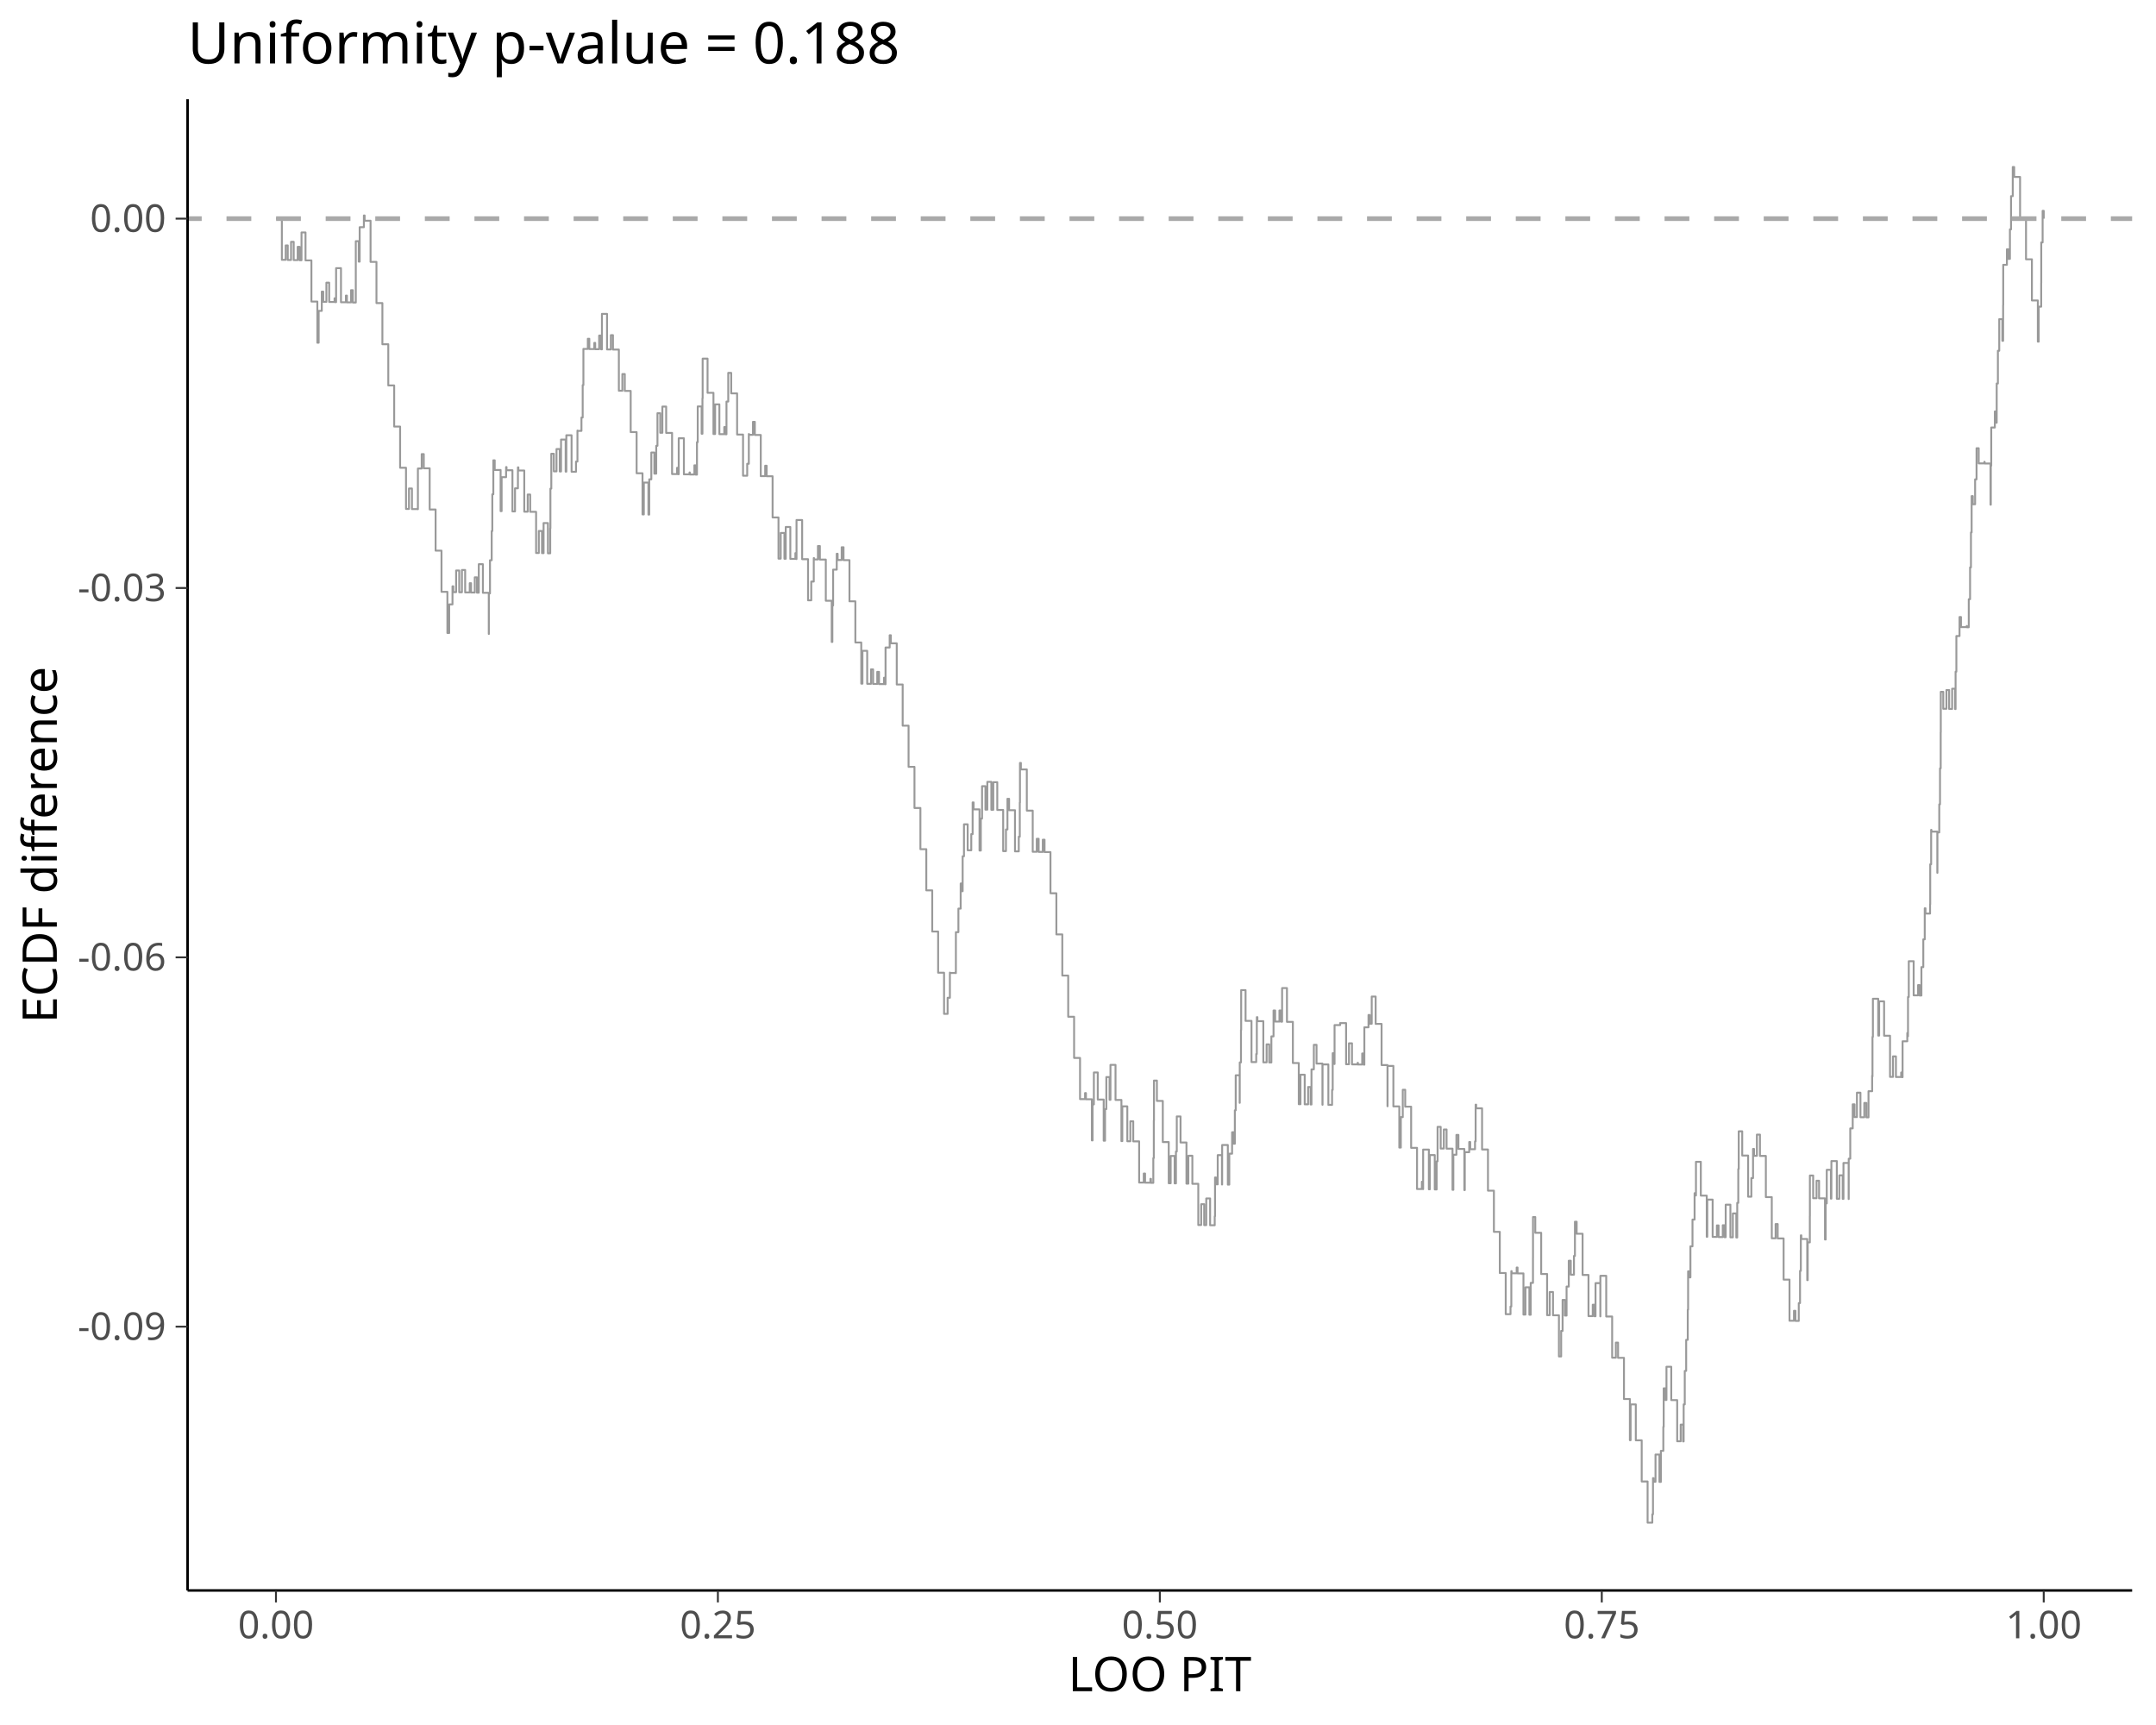
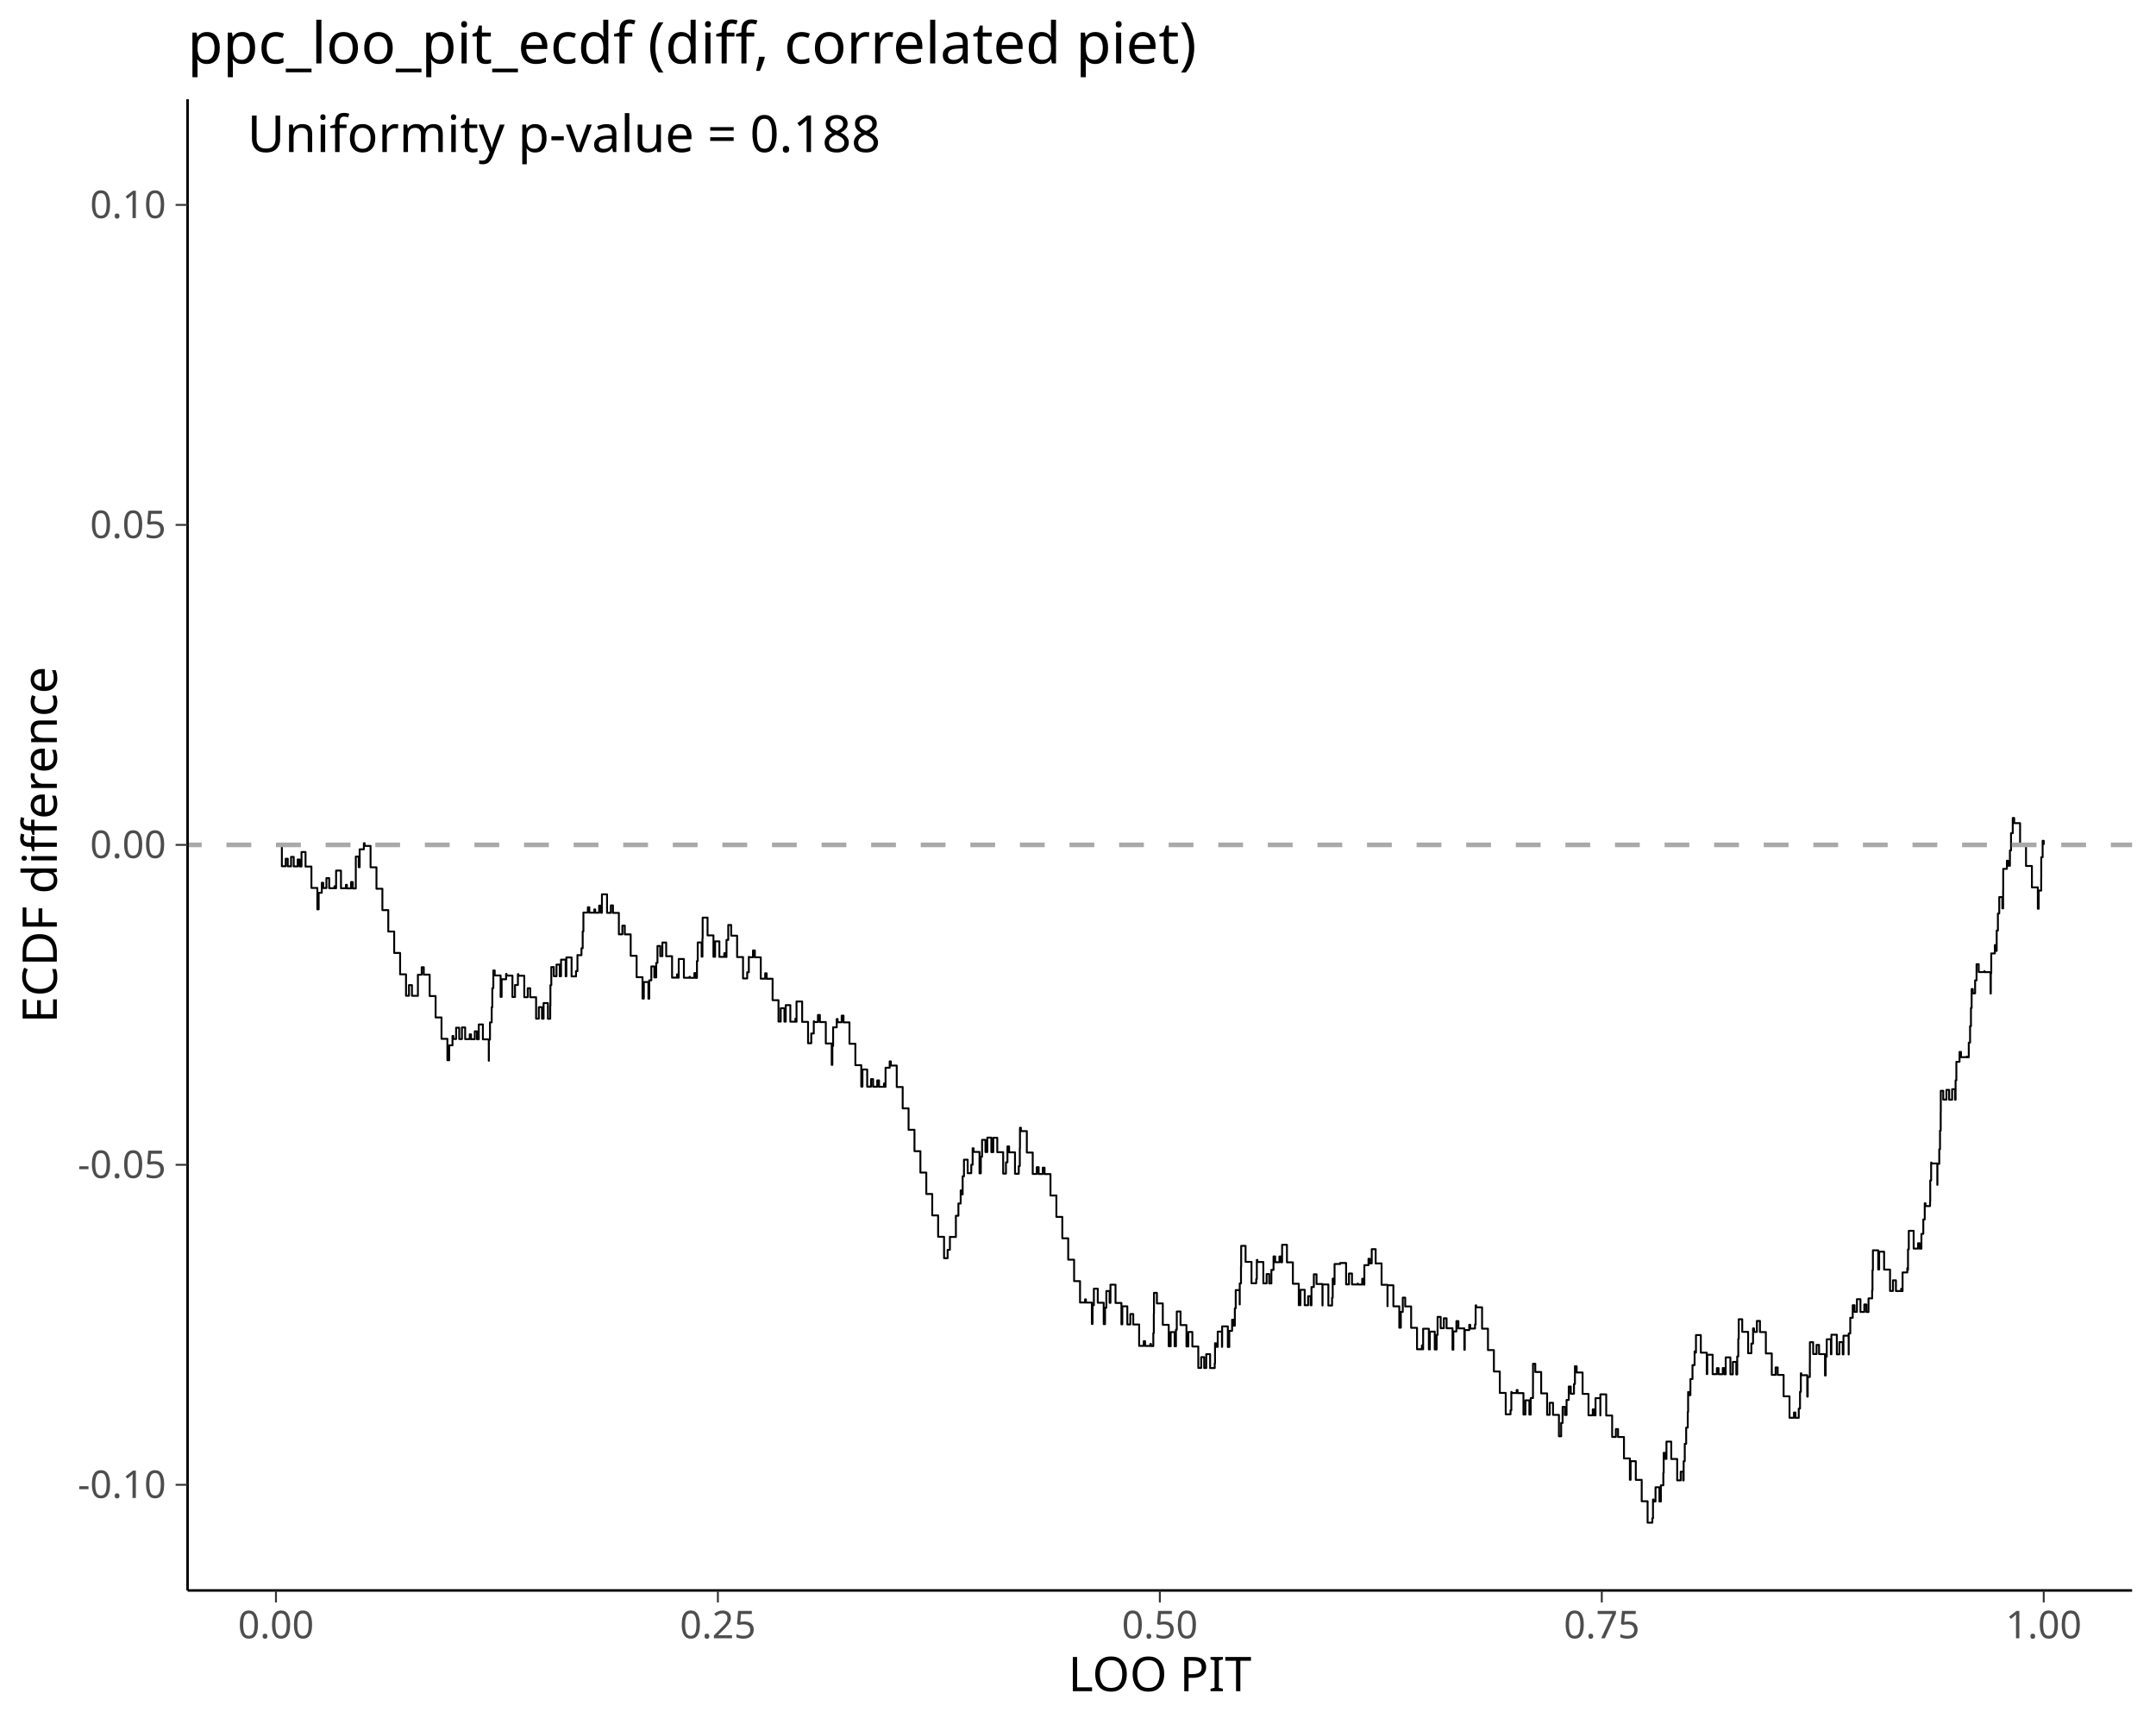
<svg xmlns="http://www.w3.org/2000/svg" class="svglite" data-engine-version="2.0" width="720.00pt" height="576.00pt" viewBox="0 0 720.00 576.00">
  <defs>
    <style type="text/css">
    .svglite line, .svglite polyline, .svglite polygon, .svglite path, .svglite rect, .svglite circle {
      fill: none;
      stroke: #000000;
      stroke-linecap: round;
      stroke-linejoin: round;
      stroke-miterlimit: 10.00;
    }
  </style>
  </defs>
  <rect width="100%" height="100%" style="stroke: none; fill: #FFFFFF;" />
  <defs>
    <clipPath id="cpMC4wMHw3MjAuMDB8MC4wMHw1NzYuMDA=">
      <rect x="0.00" y="0.00" width="720.00" height="576.00" />
    </clipPath>
  </defs>
  <g clip-path="url(#cpMC4wMHw3MjAuMDB8MC4wMHw1NzYuMDA=)">
</g>
  <defs>
    <clipPath id="cpNjIuNjR8NzEyLjAzfDMzLjE0fDUzMS4wNw==">
      <rect x="62.64" y="33.14" width="649.39" height="497.93" />
    </clipPath>
  </defs>
  <g clip-path="url(#cpNjIuNjR8NzEyLjAzfDMzLjE0fDUzMS4wNw==)">
-     <polyline points="92.16,73.01 94.13,73.01 94.13,86.76 95.41,86.76 95.41,81.95 96.10,81.95 96.10,86.81 97.20,86.81 97.20,80.75 98.08,80.75 98.08,86.85 99.41,86.85 99.41,82.42 100.05,82.42 100.05,86.90 100.69,86.90 100.69,77.62 102.03,77.62 102.03,86.95 104.00,86.95 104.00,100.69 105.98,100.69 105.98,114.44 106.42,114.44 106.42,103.80 107.46,103.80 107.46,97.37 107.95,97.37 107.95,100.79 109.00,100.79 109.00,94.39 109.93,94.39 109.93,100.83 111.72,100.83 111.72,99.61 111.90,99.61 111.90,100.88 112.24,100.88 112.24,89.54 113.87,89.54 113.87,100.92 115.52,100.92 115.52,98.70 115.85,98.70 115.85,100.97 117.23,100.97 117.23,96.89 117.82,96.89 117.82,101.01 118.82,101.01 118.82,94.23 118.82,94.23 118.82,80.54 119.80,80.54 119.80,87.36 120.11,87.36 120.11,75.86 121.52,75.86 121.52,71.95 121.77,71.95 121.77,73.70 123.75,73.70 123.75,87.45 125.72,87.45 125.72,101.20 127.70,101.20 127.70,114.95 129.67,114.95 129.67,128.70 131.64,128.70 131.64,142.44 133.62,142.44 133.62,156.19 135.59,156.19 135.59,169.94 136.58,169.94 136.58,163.11 137.57,163.11 137.57,169.99 139.49,169.99 139.49,169.69 139.54,169.69 139.54,170.03 139.56,170.03 139.56,156.44 140.83,156.44 140.83,151.63 141.52,151.63 141.52,156.38 143.49,156.38 143.49,170.13 145.47,170.13 145.47,183.87 147.44,183.87 147.44,197.62 149.41,197.62 149.41,211.37 150.01,211.37 150.01,201.81 151.11,201.81 151.11,195.77 151.39,195.77 151.39,197.72 152.32,197.72 152.32,190.50 153.36,190.50 153.36,197.76 154.26,197.76 154.26,190.32 155.34,190.32 155.34,197.81 156.87,197.81 156.87,194.74 157.31,194.74 157.31,197.85 158.55,197.85 158.55,192.78 159.29,192.78 159.29,197.90 159.89,197.90 159.89,188.39 161.26,188.39 161.26,197.94 163.23,197.94 163.23,211.69 163.26,211.69 163.26,198.17 163.63,198.17 163.63,187.07 164.20,187.07 164.20,177.33 164.41,177.33 164.41,165.05 164.75,165.05 164.75,153.70 165.21,153.70 165.21,156.93 167.18,156.93 167.18,170.68 167.52,170.68 167.52,159.33 169.01,159.33 169.01,155.96 169.16,155.96 169.16,157.02 171.13,157.02 171.13,170.77 171.99,170.77 171.99,163.06 172.96,163.06 172.96,156.06 173.11,156.06 173.11,157.11 175.08,157.11 175.08,170.86 176.23,170.86 176.23,165.13 177.06,165.13 177.06,170.90 179.03,170.90 179.03,184.65 179.94,184.65 179.94,177.30 181.00,177.30 181.00,184.70 181.53,184.70 181.53,174.65 182.98,174.65 182.98,184.75 183.75,184.75 183.75,176.41 183.81,176.41 183.81,163.15 184.11,163.15 184.11,151.51 184.95,151.51 184.95,157.39 185.85,157.39 185.85,149.94 186.93,149.94 186.93,157.43 187.36,157.43 187.36,146.77 188.90,146.77 188.90,157.48 189.13,157.48 189.13,145.34 190.88,145.34 190.88,157.52 192.36,157.52 192.36,154.13 192.84,154.13 192.84,143.78 192.85,143.78 192.85,143.87 194.18,143.87 194.18,139.41 194.59,139.41 194.59,128.58 194.83,128.58 194.83,116.50 194.83,116.50 194.83,116.51 196.31,116.51 196.31,113.12 196.80,113.12 196.80,116.55 198.47,116.55 198.47,114.49 198.77,114.49 198.77,116.60 200.09,116.60 200.09,112.05 200.75,112.05 200.75,116.64 201.02,116.64 201.02,104.80 202.72,104.80 202.72,116.69 204.00,116.69 204.00,111.91 204.70,111.91 204.70,116.73 206.67,116.73 206.67,130.48 207.84,130.48 207.84,124.91 208.65,124.91 208.65,130.53 210.62,130.53 210.62,144.28 212.60,144.28 212.60,158.03 214.57,158.03 214.57,171.78 215.01,171.78 215.01,161.13 216.54,161.13 216.54,171.82 216.82,171.82 216.82,160.05 217.51,160.05 217.51,151.10 218.52,151.10 218.52,158.16 219.15,158.16 219.15,148.85 219.56,148.85 219.56,137.98 220.49,137.98 220.49,144.51 221.20,144.51 221.20,135.76 222.47,135.76 222.47,144.55 224.44,144.55 224.44,158.30 226.11,158.30 226.11,156.21 226.42,156.21 226.42,158.35 226.66,158.35 226.66,146.34 228.39,146.34 228.39,158.39 230.27,158.39 230.27,157.76 230.37,157.76 230.37,158.44 231.89,158.44 231.89,155.37 232.34,155.37 232.34,158.49 232.75,158.49 232.75,147.65 233.01,147.65 233.01,135.71 234.31,135.71 234.31,144.83 234.58,144.83 234.58,133.01 234.65,133.01 234.65,119.75 236.29,119.75 236.29,131.17 238.26,131.17 238.26,144.92 238.81,144.92 238.81,135.02 240.24,135.02 240.24,144.97 241.87,144.97 241.87,142.60 242.21,142.60 242.21,145.01 242.61,145.01 242.61,134.09 243.20,134.09 243.20,124.51 244.19,124.51 244.19,131.35 246.16,131.35 246.16,145.10 248.14,145.10 248.14,158.85 249.53,158.85 249.53,154.86 250.07,154.86 250.07,144.92 250.11,144.92 250.11,145.19 251.46,145.19 251.46,140.86 252.08,140.86 252.08,145.24 254.06,145.24 254.06,158.99 255.53,158.99 255.53,155.52 256.03,155.52 256.03,159.03 258.01,159.03 258.01,172.78 259.98,172.78 259.98,186.53 260.72,186.53 260.72,177.95 261.96,177.95 261.96,186.58 262.40,186.58 262.40,175.97 263.93,175.97 263.93,186.62 265.62,186.62 265.62,184.69 265.91,184.69 265.91,186.67 266.00,186.67 266.00,173.64 267.88,173.64 267.88,186.72 269.85,186.72 269.85,200.46 270.92,200.46 270.92,194.19 271.76,194.19 271.76,186.34 271.83,186.34 271.83,186.81 273.15,186.81 273.15,182.32 273.80,182.32 273.80,186.85 275.78,186.85 275.78,200.60 277.75,200.60 277.75,214.35 277.97,214.35 277.97,202.19 278.22,202.19 278.22,190.21 279.43,190.21 279.43,184.91 279.73,184.91 279.73,186.99 281.08,186.99 281.08,182.73 281.70,182.73 281.70,187.04 283.68,187.04 283.68,200.79 285.65,200.79 285.65,214.53 287.62,214.53 287.62,228.28 288.02,228.28 288.02,217.31 289.60,217.31 289.60,228.33 290.88,228.33 290.88,223.51 291.57,223.51 291.57,228.38 292.96,228.38 292.96,224.34 293.55,224.34 293.55,228.42 295.21,228.42 295.21,226.31 295.52,226.31 295.52,228.47 295.73,228.47 295.73,216.21 297.11,216.21 297.11,212.12 297.50,212.12 297.50,214.81 299.47,214.81 299.47,228.56 301.45,228.56 301.45,242.31 303.42,242.31 303.42,256.06 305.39,256.06 305.39,269.80 307.37,269.80 307.37,283.55 309.34,283.55 309.34,297.30 311.32,297.30 311.32,311.05 313.29,311.05 313.29,324.80 315.27,324.80 315.27,338.55 316.46,338.55 316.46,333.17 317.22,333.17 317.22,324.76 317.24,324.76 317.24,324.89 319.15,324.89 319.15,324.50 319.22,324.50 319.22,324.94 319.22,324.94 319.22,311.26 320.06,311.26 320.06,303.40 320.82,303.40 320.82,295.01 321.19,295.01 321.19,297.58 321.48,297.58 321.48,285.92 321.92,285.92 321.92,275.25 323.16,275.25 323.16,283.92 324.36,283.92 324.36,278.52 324.81,278.52 324.81,267.94 325.14,267.94 325.14,270.26 327.11,270.26 327.11,284.01 327.55,284.01 327.55,273.32 327.96,273.32 327.96,262.52 329.09,262.52 329.09,270.35 329.72,270.35 329.72,261.07 331.06,261.07 331.06,270.40 331.71,270.40 331.71,261.19 333.04,261.19 333.04,270.45 335.01,270.45 335.01,284.20 335.94,284.20 335.94,276.97 336.44,276.97 336.44,266.73 336.99,266.73 336.99,270.54 338.96,270.54 338.96,284.29 340.22,284.29 340.22,279.38 340.56,279.38 340.56,267.99 340.62,267.99 340.62,254.75 340.93,254.75 340.93,256.93 342.91,256.93 342.91,270.68 344.88,270.68 344.88,284.42 346.23,284.42 346.23,280.08 346.86,280.08 346.86,284.47 348.24,284.47 348.24,280.39 348.83,280.39 348.83,284.52 350.81,284.52 350.81,298.27 352.78,298.27 352.78,312.01 354.76,312.01 354.76,325.76 356.73,325.76 356.73,339.51 358.70,339.51 358.70,353.26 360.68,353.26 360.68,367.01 362.36,367.01 362.36,364.99 362.65,364.99 362.65,367.06 364.63,367.06 364.63,380.80 364.87,380.80 364.87,368.78 365.30,368.78 365.30,358.11 366.60,358.11 366.60,367.15 368.58,367.15 368.58,380.90 369.03,380.90 369.03,370.34 369.46,370.34 369.46,359.64 370.55,359.64 370.55,367.24 370.84,367.24 370.84,355.58 372.53,355.58 372.53,367.28 374.50,367.28 374.50,381.03 374.80,381.03 374.80,369.43 376.47,369.43 376.47,381.08 377.48,381.08 377.48,374.41 378.45,374.41 378.45,381.12 380.42,381.12 380.42,394.87 381.96,394.87 381.96,391.86 382.40,391.86 382.40,394.92 384.18,394.92 384.18,393.63 384.37,393.63 384.37,394.97 385.15,394.97 385.15,386.70 385.32,386.70 385.32,374.14 385.37,374.14 385.37,360.81 386.35,360.81 386.35,367.61 388.32,367.61 388.32,381.35 390.30,381.35 390.30,395.10 390.95,395.10 390.95,385.99 392.27,385.99 392.27,395.15 392.71,395.15 392.71,384.51 392.99,384.51 392.99,372.79 394.24,372.79 394.24,381.49 396.22,381.49 396.22,395.24 396.85,395.24 396.85,385.92 398.19,385.92 398.19,395.29 400.17,395.29 400.17,409.04 401.14,409.04 401.14,402.10 402.14,402.10 402.14,409.08 402.83,409.08 402.83,400.18 404.12,400.18 404.12,409.13 405.66,409.13 405.66,406.14 405.76,406.14 405.76,393.18 406.09,393.18 406.09,395.47 406.66,395.47 406.66,385.71 408.07,385.71 408.07,395.52 408.14,395.52 408.14,382.33 410.04,382.33 410.04,395.56 410.52,395.56 410.52,385.23 411.46,385.23 411.46,378.07 412.01,378.07 412.01,381.90 412.38,381.90 412.38,370.76 412.67,370.76 412.67,359.05 413.99,359.05 413.99,368.25 414.02,368.25 414.02,354.75 414.43,354.75 414.43,343.94 414.49,343.94 414.49,330.62 415.96,330.62 415.96,340.89 417.94,340.89 417.94,354.64 419.52,354.64 419.52,351.94 419.72,351.94 419.72,339.64 419.91,339.64 419.91,340.98 421.89,340.98 421.89,354.73 422.99,354.73 422.99,348.72 423.86,348.72 423.86,354.77 424.58,354.77 424.58,346.06 425.30,346.06 425.30,337.42 425.84,337.42 425.84,341.12 427.27,341.12 427.27,337.42 427.81,337.42 427.81,341.16 428.16,341.16 428.16,329.93 429.78,329.93 429.78,341.21 431.76,341.21 431.76,354.96 433.73,354.96 433.73,368.71 434.29,368.71 434.29,358.86 435.71,358.86 435.71,368.75 436.84,368.75 436.84,362.96 437.68,362.96 437.68,368.80 437.97,368.80 437.97,357.07 438.76,357.07 438.76,348.88 439.66,348.88 439.66,355.14 441.63,355.14 441.63,368.89 441.67,368.89 441.67,355.43 443.61,355.43 443.61,368.93 444.85,368.93 444.85,363.93 445.06,363.93 445.06,351.67 445.58,351.67 445.58,355.28 445.68,355.28 445.68,342.29 447.55,342.29 447.55,341.60 447.55,341.60 447.55,341.62 449.53,341.62 449.53,355.37 450.49,355.37 450.49,348.37 451.50,348.37 451.50,355.41 453.39,355.41 453.39,354.89 453.48,354.89 453.48,355.46 454.91,355.46 454.91,351.77 455.45,351.77 455.45,355.51 455.63,355.51 455.63,343.03 457.01,343.03 457.01,338.92 457.43,338.92 457.43,341.85 458.09,341.85 458.09,332.76 459.40,332.76 459.40,341.89 461.38,341.89 461.38,355.64 463.35,355.64 463.35,369.39 463.38,369.39 463.38,355.93 465.32,355.93 465.32,369.44 467.30,369.44 467.30,383.19 467.81,383.19 467.81,373.02 468.46,373.02 468.46,363.89 469.27,363.89 469.27,369.53 471.25,369.53 471.25,383.28 473.22,383.28 473.22,397.03 474.84,397.03 474.84,394.59 475.20,394.59 475.20,397.07 475.26,397.07 475.26,383.85 477.17,383.85 477.17,397.12 477.50,397.12 477.50,385.69 479.14,385.69 479.14,397.17 479.77,397.17 479.77,387.79 480.08,387.79 480.08,376.27 481.12,376.27 481.12,383.51 482.17,383.51 482.17,377.15 483.09,377.15 483.09,383.55 485.07,383.55 485.07,397.30 485.35,397.30 485.35,385.58 486.37,385.58 486.37,378.96 487.04,378.96 487.04,383.65 489.02,383.65 489.02,397.39 489.17,397.39 489.17,384.73 490.65,384.73 490.65,381.34 490.99,381.34 490.99,383.74 492.58,383.74 492.58,381.12 492.79,381.12 492.79,368.86 492.97,368.86 492.97,370.08 494.94,370.08 494.94,383.83 496.91,383.83 496.91,397.58 498.89,397.58 498.89,411.33 500.86,411.33 500.86,425.08 502.84,425.08 502.84,438.82 504.44,438.82 504.44,436.27 504.71,436.27 504.71,424.45 504.81,424.45 504.81,425.17 506.50,425.17 506.50,423.24 506.79,423.24 506.79,425.21 508.76,425.21 508.76,438.96 509.42,438.96 509.42,429.85 510.74,429.85 510.74,439.01 511.18,439.01 511.18,428.37 511.94,428.37 511.94,419.97 511.95,419.97 511.95,406.39 512.71,406.39 512.71,411.65 514.68,411.65 514.68,425.40 516.66,425.40 516.66,439.15 517.52,439.15 517.52,431.42 518.63,431.42 518.63,439.19 520.61,439.19 520.61,452.94 521.35,452.94 521.35,444.41 521.83,444.41 521.83,434.06 522.58,434.06 522.58,439.28 523.16,439.28 523.16,429.60 523.89,429.60 523.89,420.98 524.56,420.98 524.56,425.63 525.63,425.63 525.63,419.37 525.95,419.37 525.95,407.95 526.53,407.95 526.53,411.97 528.51,411.97 528.51,425.72 530.48,425.72 530.48,439.47 531.90,439.47 531.90,435.66 532.45,435.66 532.45,439.51 532.83,439.51 532.83,428.45 534.43,428.45 534.43,439.56 534.45,439.56 534.45,426.01 536.40,426.01 536.40,439.60 538.38,439.60 538.38,453.35 539.62,453.35 539.62,448.32 540.35,448.32 540.35,453.40 542.33,453.40 542.33,467.15 544.30,467.15 544.30,480.90 544.55,480.90 544.55,468.95 546.28,468.95 546.28,480.94 548.25,480.94 548.25,494.69 550.22,494.69 550.22,508.44 551.79,508.44 551.79,505.64 552.02,505.64 552.02,493.56 552.20,493.56 552.20,494.78 552.86,494.78 552.86,485.69 554.17,485.69 554.17,494.83 554.65,494.83 554.65,484.46 555.47,484.46 555.47,476.44 555.59,476.44 555.59,463.58 556.15,463.58 556.15,467.47 556.52,467.47 556.52,456.38 558.12,456.38 558.12,467.51 560.10,467.51 560.10,481.26 561.27,481.26 561.27,475.70 562.07,475.70 562.07,481.31 562.26,481.31 562.26,468.94 562.63,468.94 562.63,457.76 563.10,457.76 563.10,447.39 563.63,447.39 563.63,437.33 563.75,437.33 563.75,424.50 564.05,424.50 564.05,426.54 564.52,426.54 564.52,416.17 565.21,416.17 565.21,407.23 565.91,407.23 565.91,398.42 566.02,398.42 566.02,399.18 566.37,399.18 566.37,387.94 567.99,387.94 567.99,399.23 569.97,399.23 569.97,412.98 570.15,412.98 570.15,400.56 571.94,400.56 571.94,413.02 573.36,413.02 573.36,409.18 573.92,409.18 573.92,413.07 575.32,413.07 575.32,409.12 575.89,409.12 575.89,413.11 576.30,413.11 576.30,402.26 577.87,402.26 577.87,413.16 578.69,413.16 578.69,405.18 579.84,405.18 579.84,413.21 580.15,413.21 580.15,401.66 580.50,401.66 580.50,390.36 580.65,390.36 580.65,377.76 581.82,377.76 581.82,385.85 583.79,385.85 583.79,399.59 584.87,399.59 584.87,393.38 585.43,393.38 585.43,383.64 585.76,383.64 585.76,385.94 586.72,385.94 586.72,378.86 587.74,378.86 587.74,385.98 589.71,385.98 589.71,399.73 591.69,399.73 591.69,413.48 592.97,413.48 592.97,408.72 593.66,408.72 593.66,413.53 595.64,413.53 595.64,427.28 597.61,427.28 597.61,441.02 599.10,441.02 599.10,437.69 599.59,437.69 599.59,441.07 600.70,441.07 600.70,435.12 601.12,435.12 601.12,424.36 601.39,424.36 601.39,412.50 601.56,412.50 601.56,413.71 603.53,413.71 603.53,427.46 603.69,427.46 603.69,414.85 604.40,414.85 604.40,406.11 604.42,406.11 604.42,392.51 605.51,392.51 605.51,400.10 606.64,400.10 606.64,394.26 607.48,394.26 607.48,400.14 609.46,400.14 609.46,413.89 609.69,413.89 609.69,401.83 610.05,401.83 610.05,390.62 611.43,390.62 611.43,400.24 611.60,400.24 611.60,387.69 613.41,387.69 613.41,400.28 614.25,400.28 614.25,392.46 615.38,392.46 615.38,400.33 615.63,400.33 615.63,388.33 617.36,388.33 617.36,400.37 617.39,400.37 617.39,386.90 617.90,386.90 617.90,376.79 618.72,376.79 618.72,368.75 619.33,368.75 619.33,373.01 620.13,373.01 620.13,364.86 621.30,364.86 621.30,373.06 622.59,373.06 622.59,368.28 623.28,368.28 623.28,373.10 623.99,373.10 623.99,364.37 625.21,364.37 625.21,359.16 625.25,359.16 625.25,359.45 625.32,359.45 625.32,346.23 625.46,346.23 625.46,333.49 627.23,333.49 627.23,345.79 627.55,345.79 627.55,334.36 629.20,334.36 629.20,345.84 631.18,345.84 631.18,359.59 632.16,359.59 632.16,352.74 633.15,352.74 633.15,359.63 634.90,359.63 634.90,358.12 635.13,358.12 635.13,359.68 635.37,359.68 635.37,347.70 636.94,347.70 636.94,344.93 637.10,344.93 637.10,346.02 637.18,346.02 637.18,332.91 637.44,332.91 637.44,320.95 639.07,320.95 639.07,332.36 640.55,332.36 640.55,328.93 641.05,328.93 641.05,332.41 641.66,332.41 641.66,322.93 642.29,322.93 642.29,313.66 642.77,313.66 642.77,303.29 643.02,303.29 643.02,305.05 644.55,305.05 644.55,301.95 644.60,301.95 644.60,288.60 644.91,288.60 644.91,277.10 645.00,277.10 645.00,277.69 646.97,277.69 646.97,291.44 647.01,291.44 647.01,277.96 647.62,277.96 647.62,268.58 647.87,268.58 647.87,256.56 648.10,256.56 648.10,244.51 648.13,244.51 648.13,231.01 648.95,231.01 648.95,236.67 650.02,236.67 650.02,230.41 650.92,230.41 650.92,236.72 651.92,236.72 651.92,229.97 652.90,229.97 652.90,236.76 653.07,236.76 653.07,224.29 653.33,224.29 653.33,212.38 654.39,212.38 654.39,206.03 654.87,206.03 654.87,209.40 656.78,209.40 656.78,209.03 656.84,209.03 656.84,209.45 657.47,209.45 657.47,200.09 657.91,200.09 657.91,189.46 658.20,189.46 658.20,177.78 658.43,177.78 658.43,165.66 658.82,165.66 658.82,168.38 659.59,168.38 659.59,160.06 660.07,160.06 660.07,149.67 660.79,149.67 660.79,154.73 662.69,154.73 662.69,154.21 662.77,154.21 662.77,154.77 664.74,154.77 664.74,168.52 664.84,168.52 664.84,155.52 664.98,155.52 664.98,142.75 666.18,142.75 666.18,137.39 666.72,137.39 666.72,141.16 666.80,141.16 666.80,128.06 667.20,128.06 667.20,117.12 667.65,117.12 667.65,106.57 668.69,106.57 668.69,113.80 668.95,113.80 668.95,101.93 668.98,101.93 668.98,88.42 670.21,88.42 670.21,83.24 670.67,83.24 670.67,86.44 671.22,86.44 671.22,76.58 671.59,76.58 671.59,65.50 672.16,65.50 672.16,55.77 672.64,55.77 672.64,59.08 674.61,59.08 674.61,72.83 676.59,72.83 676.59,86.58 678.56,86.58 678.56,100.33 680.54,100.33 680.54,114.08 680.83,114.08 680.83,102.40 681.66,102.40 681.66,94.52 681.68,94.52 681.68,80.95 682.14,80.95 682.14,70.40 682.51,70.40 682.51,73.01 " style="stroke-width: 0.64; stroke: #999999; stroke-linecap: butt;" />
-     <line x1="-586.76" y1="73.01" x2="1361.42" y2="73.01" style="stroke-width: 1.55; stroke: #A9A9A9; stroke-dasharray: 8.28,8.28; stroke-linecap: butt;" />
+     <polyline points="92.16,282.11 94.13,282.11 94.13,289.25 95.41,289.25 95.41,286.75 96.10,286.75 96.10,289.28 97.20,289.28 97.20,286.13 98.08,286.13 98.08,289.30 99.41,289.30 99.41,287.00 100.05,287.00 100.05,289.32 100.69,289.32 100.69,284.50 102.03,284.50 102.03,289.35 104.00,289.35 104.00,296.49 105.98,296.49 105.98,303.64 106.42,303.64 106.42,298.11 107.46,298.11 107.46,294.77 107.95,294.77 107.95,296.54 109.00,296.54 109.00,293.22 109.93,293.22 109.93,296.57 111.72,296.57 111.72,295.93 111.90,295.93 111.90,296.59 112.24,296.59 112.24,290.70 113.87,290.70 113.87,296.61 115.52,296.61 115.52,295.46 115.85,295.46 115.85,296.64 117.23,296.64 117.23,294.52 117.82,294.52 117.82,296.66 118.82,296.66 118.82,293.13 118.82,293.13 118.82,286.02 119.80,286.02 119.80,289.56 120.11,289.56 120.11,283.59 121.52,283.59 121.52,281.55 121.77,281.55 121.77,282.46 123.75,282.46 123.75,289.61 125.72,289.61 125.72,296.76 127.70,296.76 127.70,303.90 129.67,303.90 129.67,311.05 131.64,311.05 131.64,318.20 133.62,318.20 133.62,325.34 135.59,325.34 135.59,332.49 136.58,332.49 136.58,328.94 137.57,328.94 137.57,332.51 139.49,332.51 139.49,332.36 139.54,332.36 139.54,332.54 139.56,332.54 139.56,325.47 140.83,325.47 140.83,322.97 141.52,322.97 141.52,325.44 143.49,325.44 143.49,332.59 145.47,332.59 145.47,339.73 147.44,339.73 147.44,346.88 149.41,346.88 149.41,354.02 150.01,354.02 150.01,349.05 151.11,349.05 151.11,345.92 151.39,345.92 151.39,346.93 152.32,346.93 152.32,343.17 153.36,343.17 153.36,346.95 154.26,346.95 154.26,343.08 155.34,343.08 155.34,346.97 156.87,346.97 156.87,345.38 157.31,345.38 157.31,347.00 158.55,347.00 158.55,344.36 159.29,344.36 159.29,347.02 159.89,347.02 159.89,342.08 161.26,342.08 161.26,347.05 163.23,347.05 163.23,354.19 163.26,354.19 163.26,347.16 163.63,347.16 163.63,341.39 164.20,341.39 164.20,336.33 164.41,336.33 164.41,329.95 164.75,329.95 164.75,324.05 165.21,324.05 165.21,325.72 167.18,325.72 167.18,332.87 167.52,332.87 167.52,326.98 169.01,326.98 169.01,325.22 169.16,325.22 169.16,325.77 171.13,325.77 171.13,332.92 171.99,332.92 171.99,328.91 172.96,328.91 172.96,325.27 173.11,325.27 173.11,325.82 175.08,325.82 175.08,332.97 176.23,332.97 176.23,329.99 177.06,329.99 177.06,332.99 179.03,332.99 179.03,340.14 179.94,340.14 179.94,336.31 181.00,336.31 181.00,340.16 181.53,340.16 181.53,334.94 182.98,334.94 182.98,340.18 183.75,340.18 183.75,335.85 183.81,335.85 183.81,328.96 184.11,328.96 184.11,322.91 184.95,322.91 184.95,325.96 185.85,325.96 185.85,322.09 186.93,322.09 186.93,325.99 187.36,325.99 187.36,320.44 188.90,320.44 188.90,326.01 189.13,326.01 189.13,319.70 190.88,319.70 190.88,326.03 192.36,326.03 192.36,324.27 192.84,324.27 192.84,318.89 192.85,318.89 192.85,318.94 194.18,318.94 194.18,316.62 194.59,316.62 194.59,310.99 194.83,310.99 194.83,304.71 194.83,304.71 194.83,304.71 196.31,304.71 196.31,302.95 196.80,302.95 196.80,304.74 198.47,304.74 198.47,303.67 198.77,303.67 198.77,304.76 200.09,304.76 200.09,302.40 200.75,302.40 200.75,304.78 201.02,304.78 201.02,298.63 202.72,298.63 202.72,304.81 204.00,304.81 204.00,302.32 204.70,302.32 204.70,304.83 206.67,304.83 206.67,311.98 207.84,311.98 207.84,309.08 208.65,309.08 208.65,312.00 210.62,312.00 210.62,319.15 212.60,319.15 212.60,326.30 214.57,326.30 214.57,333.44 215.01,333.44 215.01,327.91 216.54,327.91 216.54,333.47 216.82,333.47 216.82,327.35 217.51,327.35 217.51,322.70 218.52,322.70 218.52,326.37 219.15,326.37 219.15,321.52 219.56,321.52 219.56,315.88 220.49,315.88 220.49,319.27 221.20,319.27 221.20,314.72 222.47,314.72 222.47,319.29 224.44,319.29 224.44,326.44 226.11,326.44 226.11,325.35 226.42,325.35 226.42,326.46 226.66,326.46 226.66,320.22 228.39,320.22 228.39,326.49 230.27,326.49 230.27,326.16 230.37,326.16 230.37,326.51 231.89,326.51 231.89,324.92 232.34,324.92 232.34,326.53 232.75,326.53 232.75,320.90 233.01,320.90 233.01,314.70 234.31,314.70 234.31,319.44 234.58,319.44 234.58,313.29 234.65,313.29 234.65,306.40 236.29,306.40 236.29,312.34 238.26,312.34 238.26,319.48 238.81,319.48 238.81,314.33 240.24,314.33 240.24,319.51 241.87,319.51 241.87,318.28 242.21,318.28 242.21,319.53 242.61,319.53 242.61,313.85 243.20,313.85 243.20,308.87 244.19,308.87 244.19,312.43 246.16,312.43 246.16,319.58 248.14,319.58 248.14,326.72 249.53,326.72 249.53,324.65 250.07,324.65 250.07,319.49 250.11,319.49 250.11,319.63 251.46,319.63 251.46,317.37 252.08,317.37 252.08,319.65 254.06,319.65 254.06,326.80 255.53,326.80 255.53,324.99 256.03,324.99 256.03,326.82 258.01,326.82 258.01,333.97 259.98,333.97 259.98,341.11 260.72,341.11 260.72,336.65 261.96,336.65 261.96,341.14 262.40,341.14 262.40,335.62 263.93,335.62 263.93,341.16 265.62,341.16 265.62,340.15 265.91,340.15 265.91,341.18 266.00,341.18 266.00,334.41 267.88,334.41 267.88,341.21 269.85,341.21 269.85,348.36 270.92,348.36 270.92,345.09 271.76,345.09 271.76,341.01 271.83,341.01 271.83,341.26 273.15,341.26 273.15,338.92 273.80,338.92 273.80,341.28 275.78,341.28 275.78,348.43 277.75,348.43 277.75,355.57 277.97,355.57 277.97,349.25 278.22,349.25 278.22,343.03 279.43,343.03 279.43,340.27 279.73,340.27 279.73,341.35 281.08,341.35 281.08,339.14 281.70,339.14 281.70,341.38 283.68,341.38 283.68,348.52 285.65,348.52 285.65,355.67 287.62,355.67 287.62,362.82 288.02,362.82 288.02,357.11 289.60,357.11 289.60,362.84 290.88,362.84 290.88,360.34 291.57,360.34 291.57,362.86 292.96,362.86 292.96,360.76 293.55,360.76 293.55,362.89 295.21,362.89 295.21,361.79 295.52,361.79 295.52,362.91 295.73,362.91 295.73,356.54 297.11,356.54 297.11,354.41 297.50,354.41 297.50,355.81 299.47,355.81 299.47,362.96 301.45,362.96 301.45,370.10 303.42,370.10 303.42,377.25 305.39,377.25 305.39,384.40 307.37,384.40 307.37,391.54 309.34,391.54 309.34,398.69 311.32,398.69 311.32,405.84 313.29,405.84 313.29,412.98 315.27,412.98 315.27,420.13 316.46,420.13 316.46,417.34 317.22,417.34 317.22,412.97 317.24,412.97 317.24,413.03 319.15,413.03 319.15,412.83 319.22,412.83 319.22,413.06 319.22,413.06 319.22,405.95 320.06,405.95 320.06,401.86 320.82,401.86 320.82,397.50 321.19,397.50 321.19,398.83 321.48,398.83 321.48,392.77 321.92,392.77 321.92,387.23 323.16,387.23 323.16,391.74 324.36,391.74 324.36,388.93 324.81,388.93 324.81,383.43 325.14,383.43 325.14,384.64 327.11,384.64 327.11,391.78 327.55,391.78 327.55,386.23 327.96,386.23 327.96,380.61 329.09,380.61 329.09,384.68 329.72,384.68 329.72,379.86 331.06,379.86 331.06,384.71 331.71,384.71 331.71,379.92 333.04,379.92 333.04,384.73 335.01,384.73 335.01,391.88 335.94,391.88 335.94,388.12 336.44,388.12 336.44,382.80 336.99,382.80 336.99,384.78 338.96,384.78 338.96,391.93 340.22,391.93 340.22,389.37 340.56,389.37 340.56,383.46 340.62,383.46 340.62,376.57 340.93,376.57 340.93,377.70 342.91,377.70 342.91,384.85 344.88,384.85 344.88,392.00 346.23,392.00 346.23,389.74 346.86,389.74 346.86,392.02 348.24,392.02 348.24,389.90 348.83,389.90 348.83,392.04 350.81,392.04 350.81,399.19 352.78,399.19 352.78,406.34 354.76,406.34 354.76,413.48 356.73,413.48 356.73,420.63 358.70,420.63 358.70,427.78 360.68,427.78 360.68,434.92 362.36,434.92 362.36,433.88 362.65,433.88 362.65,434.95 364.63,434.95 364.63,442.09 364.87,442.09 364.87,435.85 365.30,435.85 365.30,430.30 366.60,430.30 366.60,435.00 368.58,435.00 368.58,442.14 369.03,442.14 369.03,436.66 369.46,436.66 369.46,431.10 370.55,431.10 370.55,435.04 370.84,435.04 370.84,428.98 372.53,428.98 372.53,435.07 374.50,435.07 374.50,442.21 374.80,442.21 374.80,436.19 376.47,436.19 376.47,442.24 377.48,442.24 377.48,438.77 378.45,438.77 378.45,442.26 380.42,442.26 380.42,449.41 381.96,449.41 381.96,447.84 382.40,447.84 382.40,449.43 384.18,449.43 384.18,448.76 384.37,448.76 384.37,449.46 385.15,449.46 385.15,445.16 385.32,445.16 385.32,438.63 385.37,438.63 385.37,431.70 386.35,431.70 386.35,435.23 388.32,435.23 388.32,442.38 390.30,442.38 390.30,449.53 390.95,449.53 390.95,444.79 392.27,444.79 392.27,449.55 392.71,449.55 392.71,444.02 392.99,444.02 392.99,437.93 394.24,437.93 394.24,442.45 396.22,442.45 396.22,449.60 396.85,449.60 396.85,444.76 398.19,444.76 398.19,449.62 400.17,449.62 400.17,456.77 401.14,456.77 401.14,453.17 402.14,453.17 402.14,456.79 402.83,456.79 402.83,452.17 404.12,452.17 404.12,456.82 405.66,456.82 405.66,455.27 405.76,455.27 405.76,448.53 406.09,448.53 406.09,449.72 406.66,449.72 406.66,444.64 408.07,444.64 408.07,449.74 408.14,449.74 408.14,442.89 410.04,442.89 410.04,449.77 410.52,449.77 410.52,444.40 411.46,444.40 411.46,440.67 412.01,440.67 412.01,442.67 412.38,442.67 412.38,436.87 412.67,436.87 412.67,430.79 413.99,430.79 413.99,435.57 414.02,435.57 414.02,428.55 414.43,428.55 414.43,422.93 414.49,422.93 414.49,416.01 415.96,416.01 415.96,421.35 417.94,421.35 417.94,428.49 419.52,428.49 419.52,427.09 419.72,427.09 419.72,420.70 419.91,420.70 419.91,421.39 421.89,421.39 421.89,428.54 422.99,428.54 422.99,425.42 423.86,425.42 423.86,428.56 424.58,428.56 424.58,424.03 425.30,424.03 425.30,419.54 425.84,419.54 425.84,421.47 427.27,421.47 427.27,419.55 427.81,419.55 427.81,421.49 428.16,421.49 428.16,415.65 429.78,415.65 429.78,421.51 431.76,421.51 431.76,428.66 433.73,428.66 433.73,435.81 434.29,435.81 434.29,430.69 435.71,430.69 435.71,435.83 436.84,435.83 436.84,432.82 437.68,432.82 437.68,435.85 437.97,435.85 437.97,429.76 438.76,429.76 438.76,425.50 439.66,425.50 439.66,428.75 441.63,428.75 441.63,435.90 441.67,435.90 441.67,428.90 443.61,428.90 443.61,435.93 444.85,435.93 444.85,433.32 445.06,433.32 445.06,426.95 445.58,426.95 445.58,428.83 445.68,428.83 445.68,422.07 447.55,422.07 447.55,421.72 447.55,421.72 447.55,421.73 449.53,421.73 449.53,428.87 450.49,428.87 450.49,425.24 451.50,425.24 451.50,428.90 453.39,428.90 453.39,428.62 453.48,428.62 453.48,428.92 454.91,428.92 454.91,427.00 455.45,427.00 455.45,428.95 455.63,428.95 455.63,422.46 457.01,422.46 457.01,420.32 457.43,420.32 457.43,421.85 458.09,421.85 458.09,417.12 459.40,417.12 459.40,421.87 461.38,421.87 461.38,429.02 463.35,429.02 463.35,436.16 463.38,436.16 463.38,429.17 465.32,429.17 465.32,436.19 467.30,436.19 467.30,443.33 467.81,443.33 467.81,438.05 468.46,438.05 468.46,433.30 469.27,433.30 469.27,436.23 471.25,436.23 471.25,443.38 473.22,443.38 473.22,450.53 474.84,450.53 474.84,449.26 475.20,449.26 475.20,450.55 475.26,450.55 475.26,443.68 477.17,443.68 477.17,450.58 477.50,450.58 477.50,444.64 479.14,444.64 479.14,450.60 479.77,450.60 479.77,445.73 480.08,445.73 480.08,439.74 481.12,439.74 481.12,443.50 482.17,443.50 482.17,440.20 483.09,440.20 483.09,443.52 485.07,443.52 485.07,450.67 485.35,450.67 485.35,444.58 486.37,444.58 486.37,441.14 487.04,441.14 487.04,443.57 489.02,443.57 489.02,450.72 489.17,450.72 489.17,444.13 490.65,444.13 490.65,442.37 490.99,442.37 490.99,443.62 492.58,443.62 492.58,442.26 492.79,442.26 492.79,435.88 492.97,435.88 492.97,436.52 494.94,436.52 494.94,443.67 496.91,443.67 496.91,450.81 498.89,450.81 498.89,457.96 500.86,457.96 500.86,465.11 502.84,465.11 502.84,472.25 504.44,472.25 504.44,470.93 504.71,470.93 504.71,464.78 504.81,464.78 504.81,465.15 506.50,465.15 506.50,464.15 506.79,464.15 506.79,465.18 508.76,465.18 508.76,472.33 509.42,472.33 509.42,467.59 510.74,467.59 510.74,472.35 511.18,472.35 511.18,466.82 511.94,466.82 511.94,462.45 511.95,462.45 511.95,455.39 512.71,455.39 512.71,458.13 514.68,458.13 514.68,465.27 516.66,465.27 516.66,472.42 517.52,472.42 517.52,468.41 518.63,468.41 518.63,472.44 520.61,472.44 520.61,479.59 521.35,479.59 521.35,475.15 521.83,475.15 521.83,469.78 522.58,469.78 522.58,472.49 523.16,472.49 523.16,467.46 523.89,467.46 523.89,462.98 524.56,462.98 524.56,465.39 525.63,465.39 525.63,462.14 525.95,462.14 525.95,456.21 526.53,456.21 526.53,458.29 528.51,458.29 528.51,465.44 530.48,465.44 530.48,472.59 531.90,472.59 531.90,470.61 532.45,470.61 532.45,472.61 532.83,472.61 532.83,466.86 534.43,466.86 534.43,472.63 534.45,472.63 534.45,465.59 536.40,465.59 536.40,472.66 538.38,472.66 538.38,479.81 539.62,479.81 539.62,477.19 540.35,477.19 540.35,479.83 542.33,479.83 542.33,486.98 544.30,486.98 544.30,494.12 544.55,494.12 544.55,487.91 546.28,487.91 546.28,494.15 548.25,494.15 548.25,501.29 550.22,501.29 550.22,508.44 551.79,508.44 551.79,506.98 552.02,506.98 552.02,500.70 552.20,500.70 552.20,501.34 552.86,501.34 552.86,496.62 554.17,496.62 554.17,501.36 554.65,501.36 554.65,495.97 555.47,495.97 555.47,491.80 555.59,491.80 555.59,485.12 556.15,485.12 556.15,487.14 556.52,487.14 556.52,481.38 558.12,481.38 558.12,487.17 560.10,487.17 560.10,494.31 561.27,494.31 561.27,491.42 562.07,491.42 562.07,494.34 562.26,494.34 562.26,487.91 562.63,487.91 562.63,482.10 563.10,482.10 563.10,476.71 563.63,476.71 563.63,471.48 563.75,471.48 563.75,464.81 564.05,464.81 564.05,465.87 564.52,465.87 564.52,460.48 565.21,460.48 565.21,455.83 565.91,455.83 565.91,451.25 566.02,451.25 566.02,451.65 566.37,451.65 566.37,445.80 567.99,445.80 567.99,451.67 569.97,451.67 569.97,458.82 570.15,458.82 570.15,452.36 571.94,452.36 571.94,458.84 573.36,458.84 573.36,456.84 573.92,456.84 573.92,458.87 575.32,458.87 575.32,456.81 575.89,456.81 575.89,458.89 576.30,458.89 576.30,453.25 577.87,453.25 577.87,458.91 578.69,458.91 578.69,454.76 579.84,454.76 579.84,458.94 580.15,458.94 580.15,452.94 580.50,452.94 580.50,447.06 580.65,447.06 580.65,440.51 581.82,440.51 581.82,444.72 583.79,444.72 583.79,451.86 584.87,451.86 584.87,448.63 585.43,448.63 585.43,443.57 585.76,443.57 585.76,444.76 586.72,444.76 586.72,441.08 587.74,441.08 587.74,444.79 589.71,444.79 589.71,451.93 591.69,451.93 591.69,459.08 592.97,459.08 592.97,456.61 593.66,456.61 593.66,459.10 595.64,459.10 595.64,466.25 597.61,466.25 597.61,473.40 599.10,473.40 599.10,471.67 599.59,471.67 599.59,473.42 600.70,473.42 600.70,470.33 601.12,470.33 601.12,464.74 601.39,464.74 601.39,458.57 601.56,458.57 601.56,459.20 603.53,459.20 603.53,466.35 603.69,466.35 603.69,459.79 604.40,459.79 604.40,455.25 604.42,455.25 604.42,448.18 605.51,448.18 605.51,452.12 606.64,452.12 606.64,449.09 607.48,449.09 607.48,452.15 609.46,452.15 609.46,459.29 609.69,459.29 609.69,453.03 610.05,453.03 610.05,447.20 611.43,447.20 611.43,452.20 611.60,452.20 611.60,445.68 613.41,445.68 613.41,452.22 614.25,452.22 614.25,448.16 615.38,448.16 615.38,452.24 615.63,452.24 615.63,446.01 617.36,446.01 617.36,452.27 617.39,452.27 617.39,445.26 617.90,445.26 617.90,440.01 618.72,440.01 618.72,435.83 619.33,435.83 619.33,438.05 620.13,438.05 620.13,433.81 621.30,433.81 621.30,438.07 622.59,438.07 622.59,435.58 623.28,435.58 623.28,438.09 623.99,438.09 623.99,433.55 625.21,433.55 625.21,430.84 625.25,430.84 625.25,430.99 625.32,430.99 625.32,424.12 625.46,424.12 625.46,417.50 627.23,417.50 627.23,423.89 627.55,423.89 627.55,417.95 629.20,417.95 629.20,423.92 631.18,423.92 631.18,431.07 632.16,431.07 632.16,427.51 633.15,427.51 633.15,431.09 634.90,431.09 634.90,430.31 635.13,430.31 635.13,431.11 635.37,431.11 635.37,424.89 636.94,424.89 636.94,423.45 637.10,423.45 637.10,424.01 637.18,424.01 637.18,417.20 637.44,417.20 637.44,410.98 639.07,410.98 639.07,416.92 640.55,416.92 640.55,415.13 641.05,415.13 641.05,416.94 641.66,416.94 641.66,412.01 642.29,412.01 642.29,407.19 642.77,407.19 642.77,401.80 643.02,401.80 643.02,402.72 644.55,402.72 644.55,401.11 644.60,401.11 644.60,394.17 644.91,394.17 644.91,388.19 645.00,388.19 645.00,388.50 646.97,388.50 646.97,395.64 647.01,395.64 647.01,388.64 647.62,388.64 647.62,383.76 647.87,383.76 647.87,377.51 648.10,377.51 648.10,371.25 648.13,371.25 648.13,364.23 648.95,364.23 648.95,367.17 650.02,367.17 650.02,363.92 650.92,363.92 650.92,367.20 651.92,367.20 651.92,363.69 652.90,363.69 652.90,367.22 653.07,367.22 653.07,360.74 653.33,360.74 653.33,354.55 654.39,354.55 654.39,351.25 654.87,351.25 654.87,353.00 656.78,353.00 656.78,352.81 656.84,352.81 656.84,353.02 657.47,353.02 657.47,348.16 657.91,348.16 657.91,342.64 658.20,342.64 658.20,336.56 658.43,336.56 658.43,330.26 658.82,330.26 658.82,331.68 659.59,331.68 659.59,327.35 660.07,327.35 660.07,321.95 660.79,321.95 660.79,324.58 662.69,324.58 662.69,324.31 662.77,324.31 662.77,324.60 664.74,324.60 664.74,331.75 664.84,331.75 664.84,324.99 664.98,324.99 664.98,318.36 666.18,318.36 666.18,315.57 666.72,315.57 666.72,317.53 666.80,317.53 666.80,310.72 667.20,310.72 667.20,305.03 667.65,305.03 667.65,299.55 668.69,299.55 668.69,303.31 668.95,303.31 668.95,297.14 668.98,297.14 668.98,290.12 670.21,290.12 670.21,287.42 670.67,287.42 670.67,289.09 671.22,289.09 671.22,283.96 671.59,283.96 671.59,278.20 672.16,278.20 672.16,273.14 672.64,273.14 672.64,274.86 674.61,274.86 674.61,282.01 676.59,282.01 676.59,289.16 678.56,289.16 678.56,296.30 680.54,296.30 680.54,303.45 680.83,303.45 680.83,297.38 681.66,297.38 681.66,293.28 681.68,293.28 681.68,286.23 682.14,286.23 682.14,280.75 682.51,280.75 682.51,282.11 " style="stroke-width: 0.64; stroke-linecap: butt;" />
+     <line x1="-586.76" y1="282.11" x2="1361.42" y2="282.11" style="stroke-width: 1.55; stroke: #A9A9A9; stroke-dasharray: 8.28,8.28; stroke-linecap: butt;" />
+     <text x="82.61" y="50.76" style="font-size: 17.07px; font-family: sans;" textLength="199.77px" lengthAdjust="spacingAndGlyphs">Uniformity p-value = 0.188</text>
  </g>
  <g clip-path="url(#cpMC4wMHw3MjAuMDB8MC4wMHw1NzYuMDA=)">
    <polyline points="62.64,531.07 62.64,33.14 " style="stroke-width: 0.85; stroke-linecap: butt;" />
-     <text x="55.46" y="447.40" text-anchor="end" style="font-size: 12.80px; fill: #4D4D4D; font-family: sans;" textLength="29.18px" lengthAdjust="spacingAndGlyphs">-0.09</text>
-     <text x="55.46" y="324.07" text-anchor="end" style="font-size: 12.80px; fill: #4D4D4D; font-family: sans;" textLength="29.18px" lengthAdjust="spacingAndGlyphs">-0.06</text>
-     <text x="55.46" y="200.74" text-anchor="end" style="font-size: 12.80px; fill: #4D4D4D; font-family: sans;" textLength="29.18px" lengthAdjust="spacingAndGlyphs">-0.03</text>
-     <text x="55.46" y="77.42" text-anchor="end" style="font-size: 12.80px; fill: #4D4D4D; font-family: sans;" textLength="24.91px" lengthAdjust="spacingAndGlyphs">0.00</text>
-     <polyline points="58.65,442.99 62.64,442.99 " style="stroke-width: 0.64; stroke: #333333; stroke-linecap: butt;" />
-     <polyline points="58.65,319.67 62.64,319.67 " style="stroke-width: 0.64; stroke: #333333; stroke-linecap: butt;" />
-     <polyline points="58.65,196.34 62.64,196.34 " style="stroke-width: 0.64; stroke: #333333; stroke-linecap: butt;" />
-     <polyline points="58.65,73.01 62.64,73.01 " style="stroke-width: 0.64; stroke: #333333; stroke-linecap: butt;" />
+     <text x="55.46" y="500.19" text-anchor="end" style="font-size: 12.80px; fill: #4D4D4D; font-family: sans;" textLength="29.18px" lengthAdjust="spacingAndGlyphs">-0.10</text>
+     <text x="55.46" y="393.35" text-anchor="end" style="font-size: 12.80px; fill: #4D4D4D; font-family: sans;" textLength="29.18px" lengthAdjust="spacingAndGlyphs">-0.05</text>
+     <text x="55.46" y="286.51" text-anchor="end" style="font-size: 12.80px; fill: #4D4D4D; font-family: sans;" textLength="24.91px" lengthAdjust="spacingAndGlyphs">0.00</text>
+     <text x="55.46" y="179.67" text-anchor="end" style="font-size: 12.80px; fill: #4D4D4D; font-family: sans;" textLength="24.91px" lengthAdjust="spacingAndGlyphs">0.05</text>
+     <text x="55.46" y="72.83" text-anchor="end" style="font-size: 12.80px; fill: #4D4D4D; font-family: sans;" textLength="24.91px" lengthAdjust="spacingAndGlyphs">0.10</text>
+     <polyline points="58.65,495.79 62.64,495.79 " style="stroke-width: 0.64; stroke: #333333; stroke-linecap: butt;" />
+     <polyline points="58.65,388.95 62.64,388.95 " style="stroke-width: 0.64; stroke: #333333; stroke-linecap: butt;" />
+     <polyline points="58.65,282.11 62.64,282.11 " style="stroke-width: 0.64; stroke: #333333; stroke-linecap: butt;" />
+     <polyline points="58.65,175.26 62.64,175.26 " style="stroke-width: 0.64; stroke: #333333; stroke-linecap: butt;" />
+     <polyline points="58.65,68.42 62.64,68.42 " style="stroke-width: 0.64; stroke: #333333; stroke-linecap: butt;" />
    <polyline points="62.64,531.07 712.03,531.07 " style="stroke-width: 0.85; stroke-linecap: butt;" />
    <polyline points="92.16,535.06 92.16,531.07 " style="stroke-width: 0.64; stroke: #333333; stroke-linecap: butt;" />
    <polyline points="239.74,535.06 239.74,531.07 " style="stroke-width: 0.64; stroke: #333333; stroke-linecap: butt;" />
    <polyline points="387.33,535.06 387.33,531.07 " style="stroke-width: 0.64; stroke: #333333; stroke-linecap: butt;" />
    <polyline points="534.92,535.06 534.92,531.07 " style="stroke-width: 0.64; stroke: #333333; stroke-linecap: butt;" />
    <polyline points="682.51,535.06 682.51,531.07 " style="stroke-width: 0.64; stroke: #333333; stroke-linecap: butt;" />
    <text x="92.16" y="547.05" text-anchor="middle" style="font-size: 12.80px; fill: #4D4D4D; font-family: sans;" textLength="24.91px" lengthAdjust="spacingAndGlyphs">0.00</text>
    <text x="239.74" y="547.05" text-anchor="middle" style="font-size: 12.80px; fill: #4D4D4D; font-family: sans;" textLength="24.91px" lengthAdjust="spacingAndGlyphs">0.25</text>
    <text x="387.33" y="547.05" text-anchor="middle" style="font-size: 12.80px; fill: #4D4D4D; font-family: sans;" textLength="24.91px" lengthAdjust="spacingAndGlyphs">0.50</text>
    <text x="534.92" y="547.05" text-anchor="middle" style="font-size: 12.80px; fill: #4D4D4D; font-family: sans;" textLength="24.91px" lengthAdjust="spacingAndGlyphs">0.75</text>
    <text x="682.51" y="547.05" text-anchor="middle" style="font-size: 12.80px; fill: #4D4D4D; font-family: sans;" textLength="24.91px" lengthAdjust="spacingAndGlyphs">1.00</text>
    <text x="387.33" y="564.71" text-anchor="middle" style="font-size: 16.00px; font-family: sans;" textLength="63.14px" lengthAdjust="spacingAndGlyphs">LOO PIT</text>
    <text transform="translate(18.98,282.11) rotate(-90)" text-anchor="middle" style="font-size: 16.00px; font-family: sans;" textLength="118.28px" lengthAdjust="spacingAndGlyphs">ECDF difference</text>
-     <text x="62.64" y="21.18" style="font-size: 19.20px; font-family: sans;" textLength="224.67px" lengthAdjust="spacingAndGlyphs">Uniformity p-value = 0.188</text>
+     <text x="62.64" y="21.18" style="font-size: 19.20px; font-family: sans;" textLength="321.27px" lengthAdjust="spacingAndGlyphs">ppc_loo_pit_ecdf (diff, correlated piet)</text>
  </g>
</svg>
